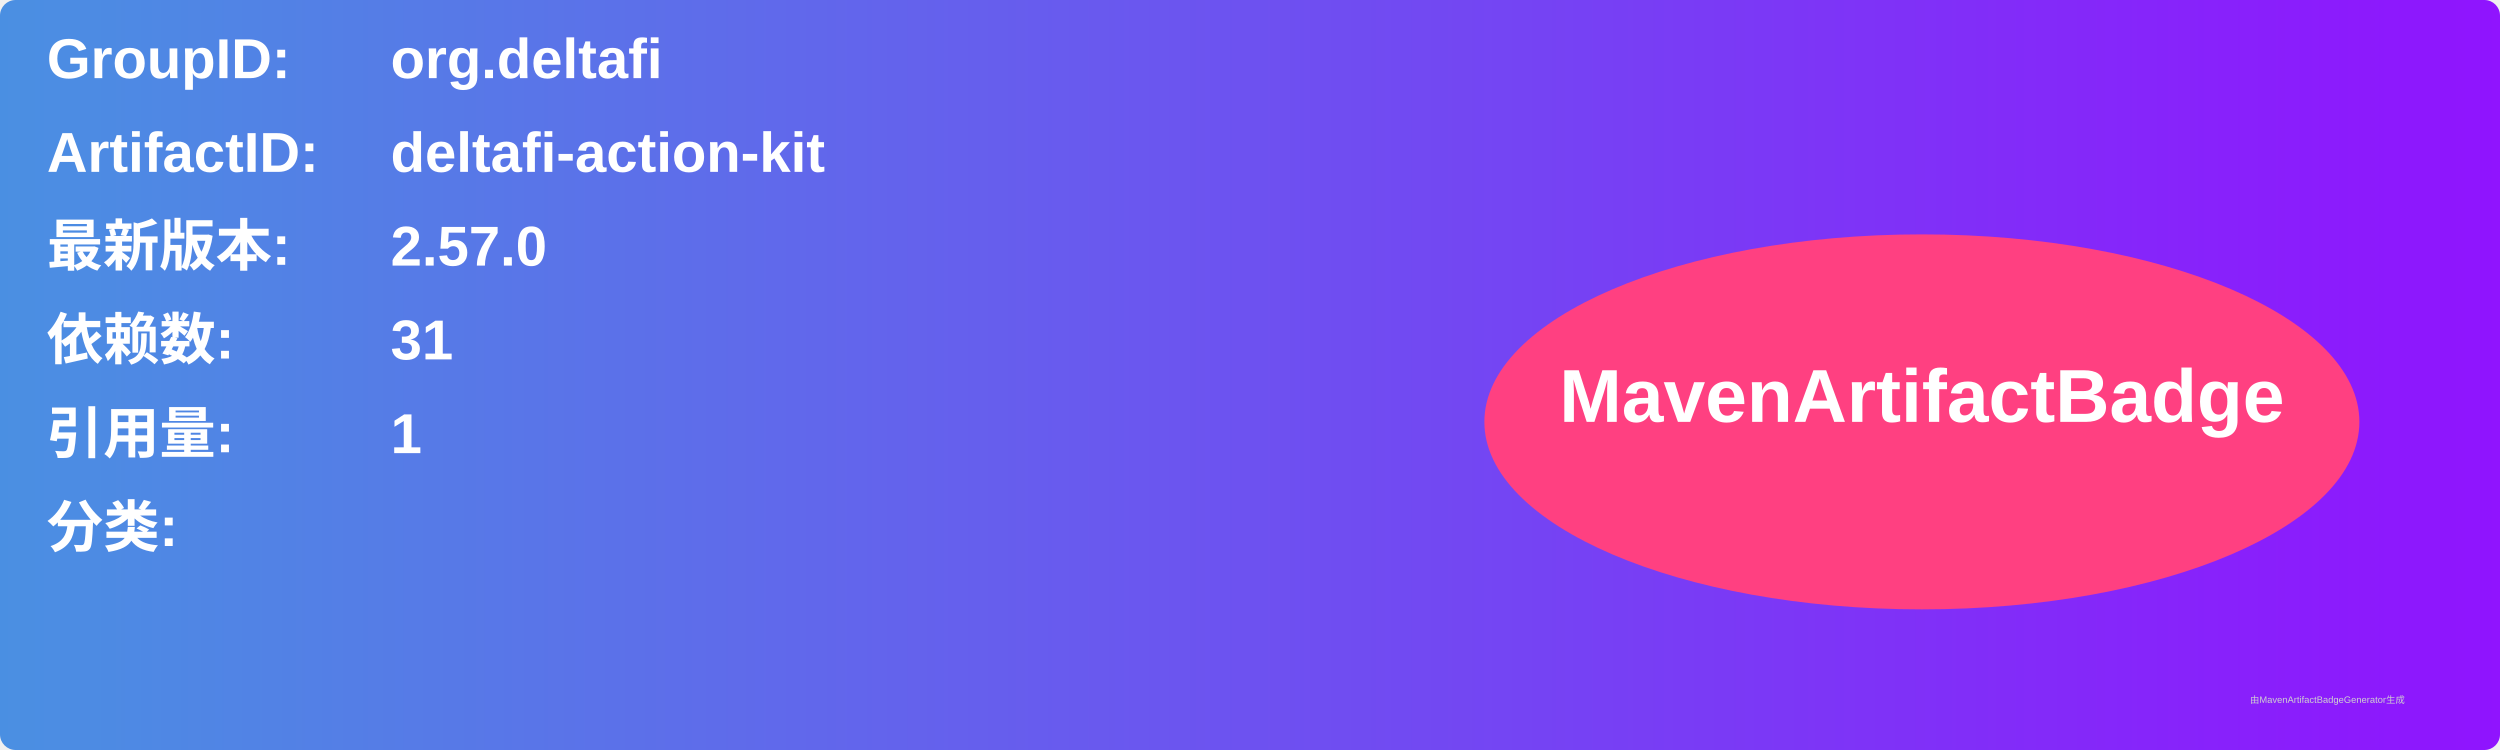
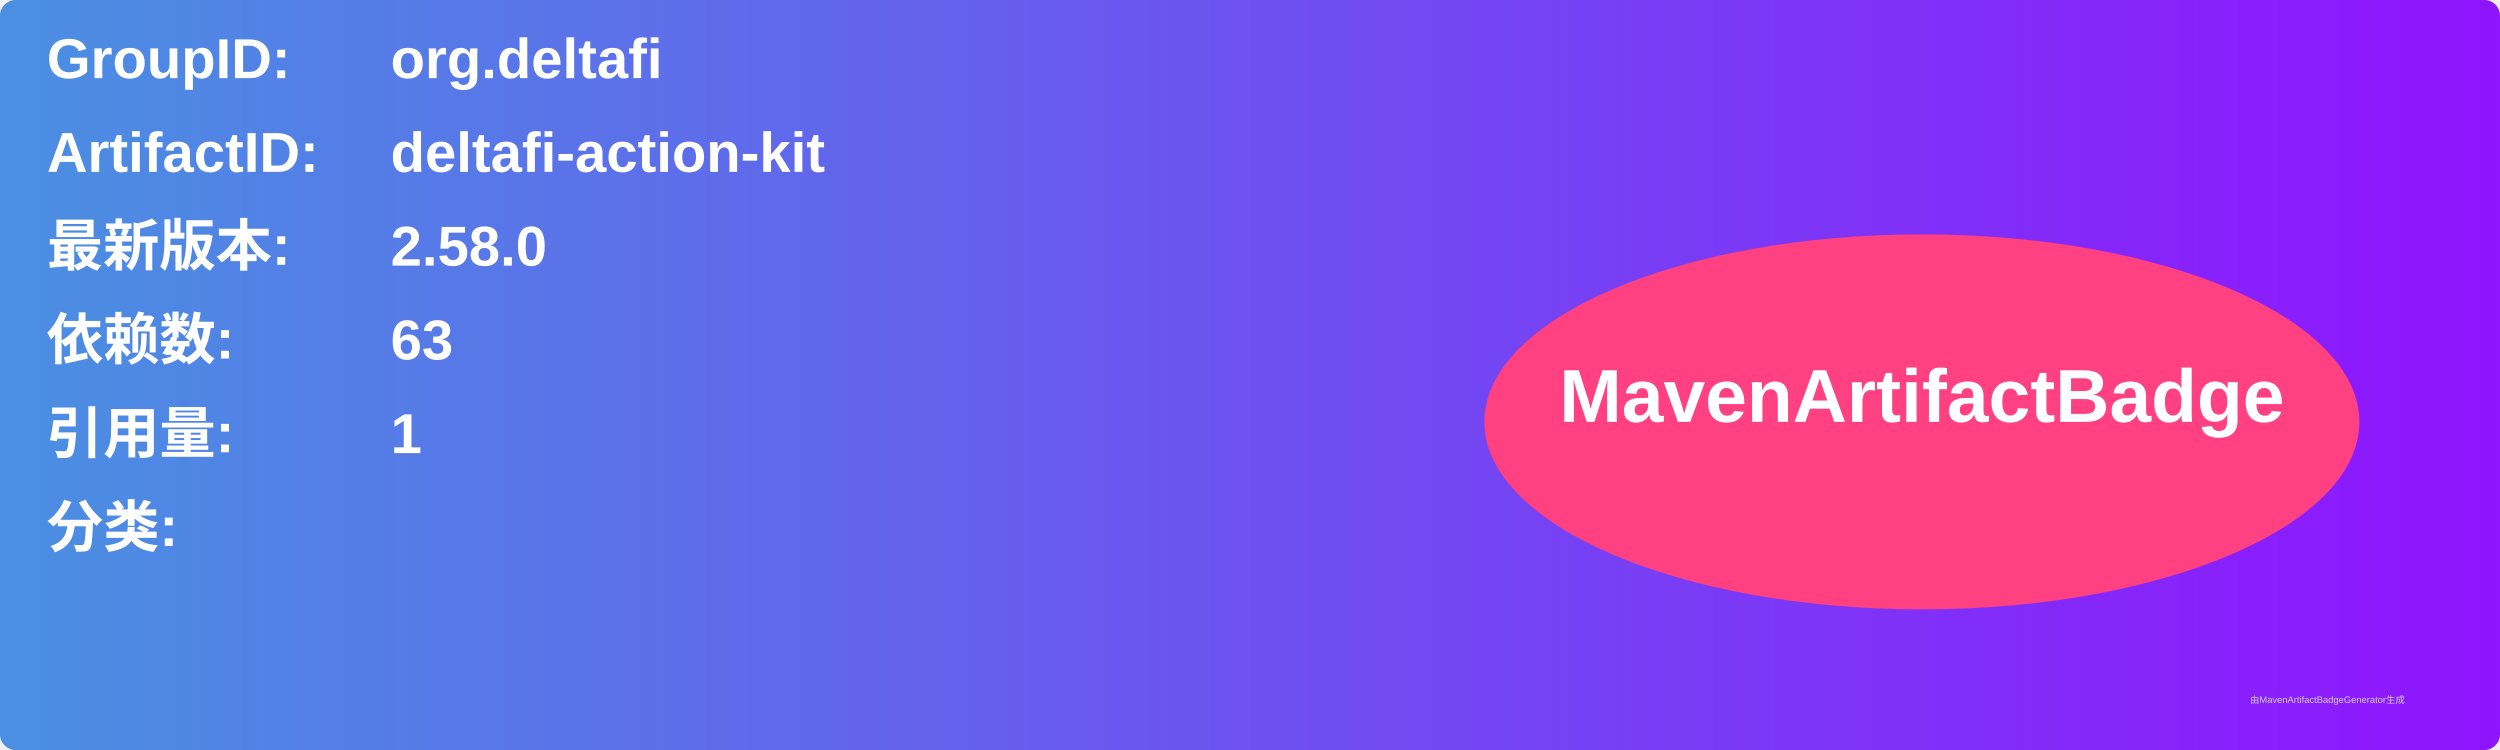
<svg xmlns="http://www.w3.org/2000/svg" width="800" height="240" viewBox="0 0 800 240">
  <linearGradient id="grad" x1="0%" y1="0%" x2="100%" y2="0%">
    <stop offset="0%" stop-color="#4a90e2" />
    <stop offset="100%" stop-color="#9013fe" />
  </linearGradient>
  <rect width="100%" height="100%" rx="5" ry="5" fill="url(#grad)" />
  <g transform="translate(15, 15)">
    <text x="0" y="10" font-family="Arial" font-size="18" fill="white" font-weight="bold" width="260">GroupID:</text>
    <text x="110" y="10" font-family="Arial" font-size="18" fill="white" font-weight="bold" width="460">org.deltafi</text>
    <text x="0" y="40" font-family="Arial" font-size="18" fill="white" font-weight="bold" width="260">ArtifactID:</text>
    <text x="110" y="40" font-family="Arial" font-size="18" fill="white" font-weight="bold" width="460">deltafi-action-kit</text>
    <text x="0" y="70" font-family="Arial" font-size="18" fill="white" font-weight="bold">最新版本:</text>
    <text x="110" y="70" font-family="Arial" font-size="18" fill="white" font-weight="bold">
-       <tspan font-weight="bold">2.57.0</tspan>
+       <tspan font-weight="bold">2.58.0</tspan>
    </text>
    <text x="0" y="100" font-family="Arial" font-size="18" fill="white" font-weight="bold">依赖数: </text>
    <text x="110" y="100" font-family="Arial" font-size="18" fill="white">
-       <tspan font-weight="bold">31</tspan>
+       <tspan font-weight="bold">63</tspan>
    </text>
    <text x="0" y="130" font-family="Arial" font-size="18" fill="white" font-weight="bold">引用量: </text>
    <text x="110" y="130" font-family="Arial" font-size="18" fill="white">
      <tspan font-weight="bold">1</tspan>
    </text>
    <text x="0" y="160" font-family="Arial" font-size="18" fill="white" font-weight="bold">分类:</text>
    <text x="10" y="190" font-family="Arial" font-size="10" fill="white">
      <tspan font-weight="bold" />
    </text>
    <ellipse cx="600" cy="120" rx="140" ry="60" fill="#ff4081" />
    <text x="600" y="120" text-anchor="middle" font-family="Arial" font-size="24" fill="white" font-weight="bold">MavenArtifactBadge</text>
  </g>
  <text x="720" y="225" font-family="Arial" font-size="3" fill="#d0d0d0">由MavenArtifactBadgeGenerator生成</text>
</svg>
